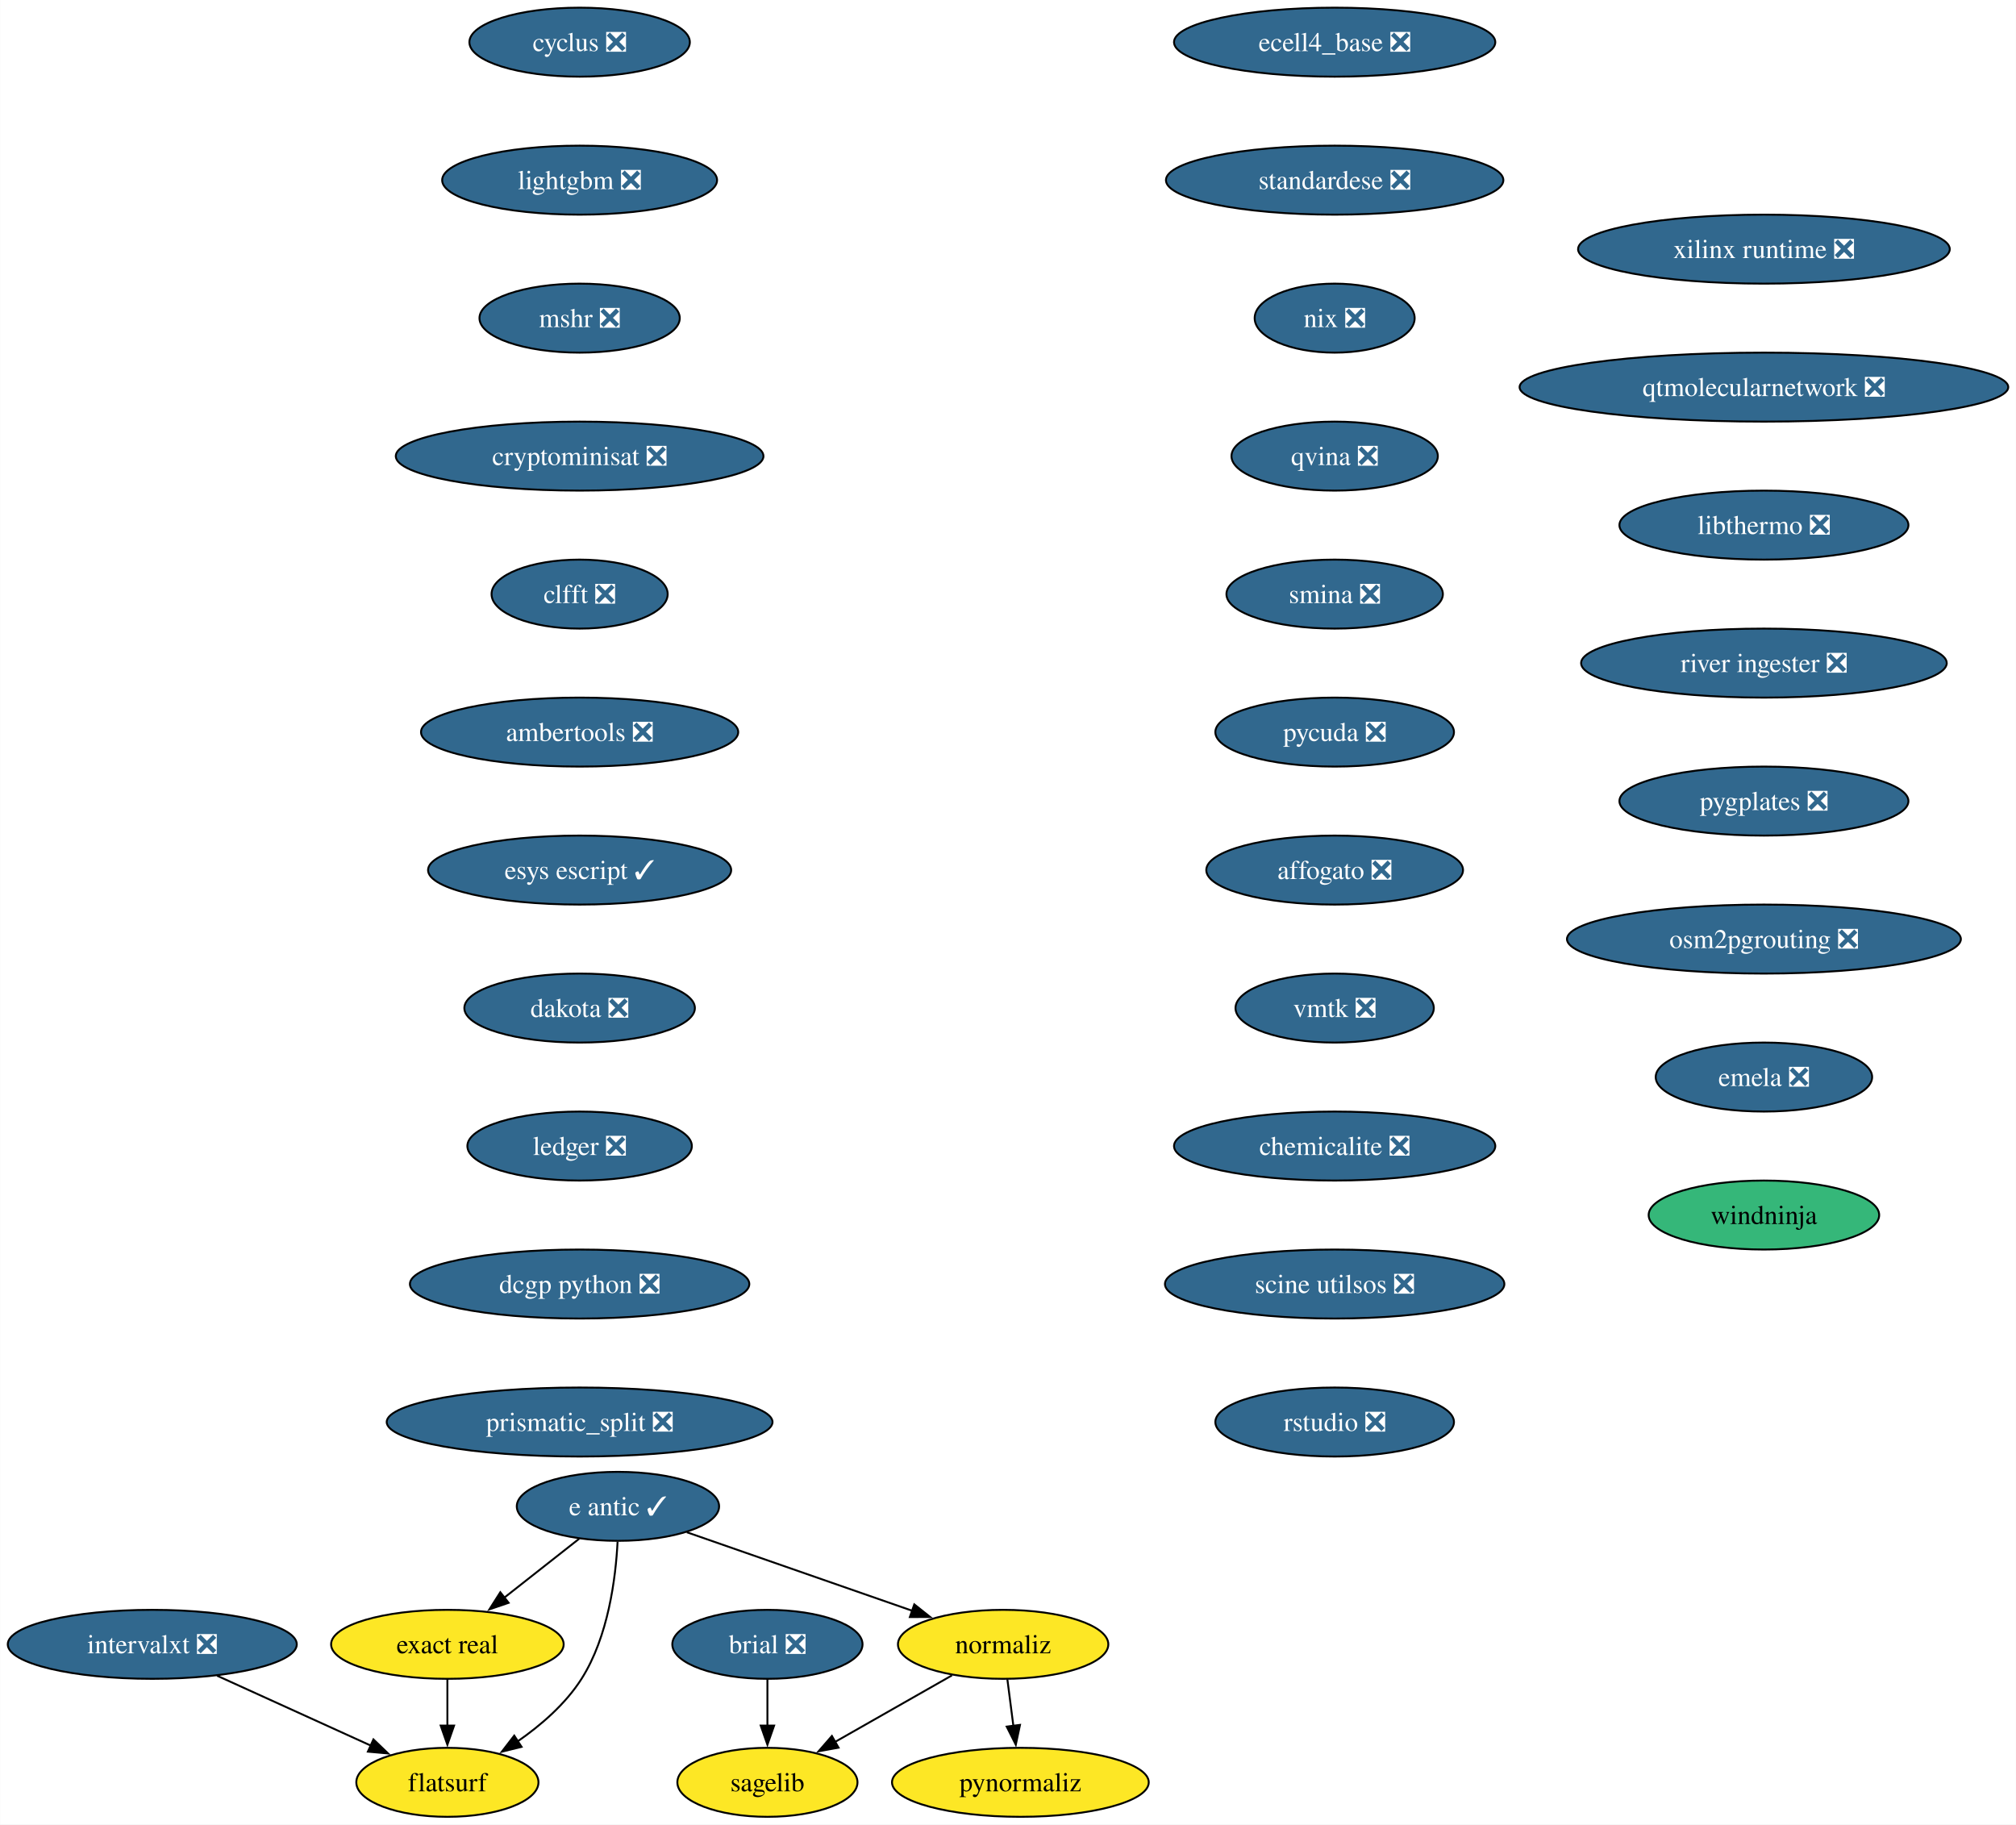
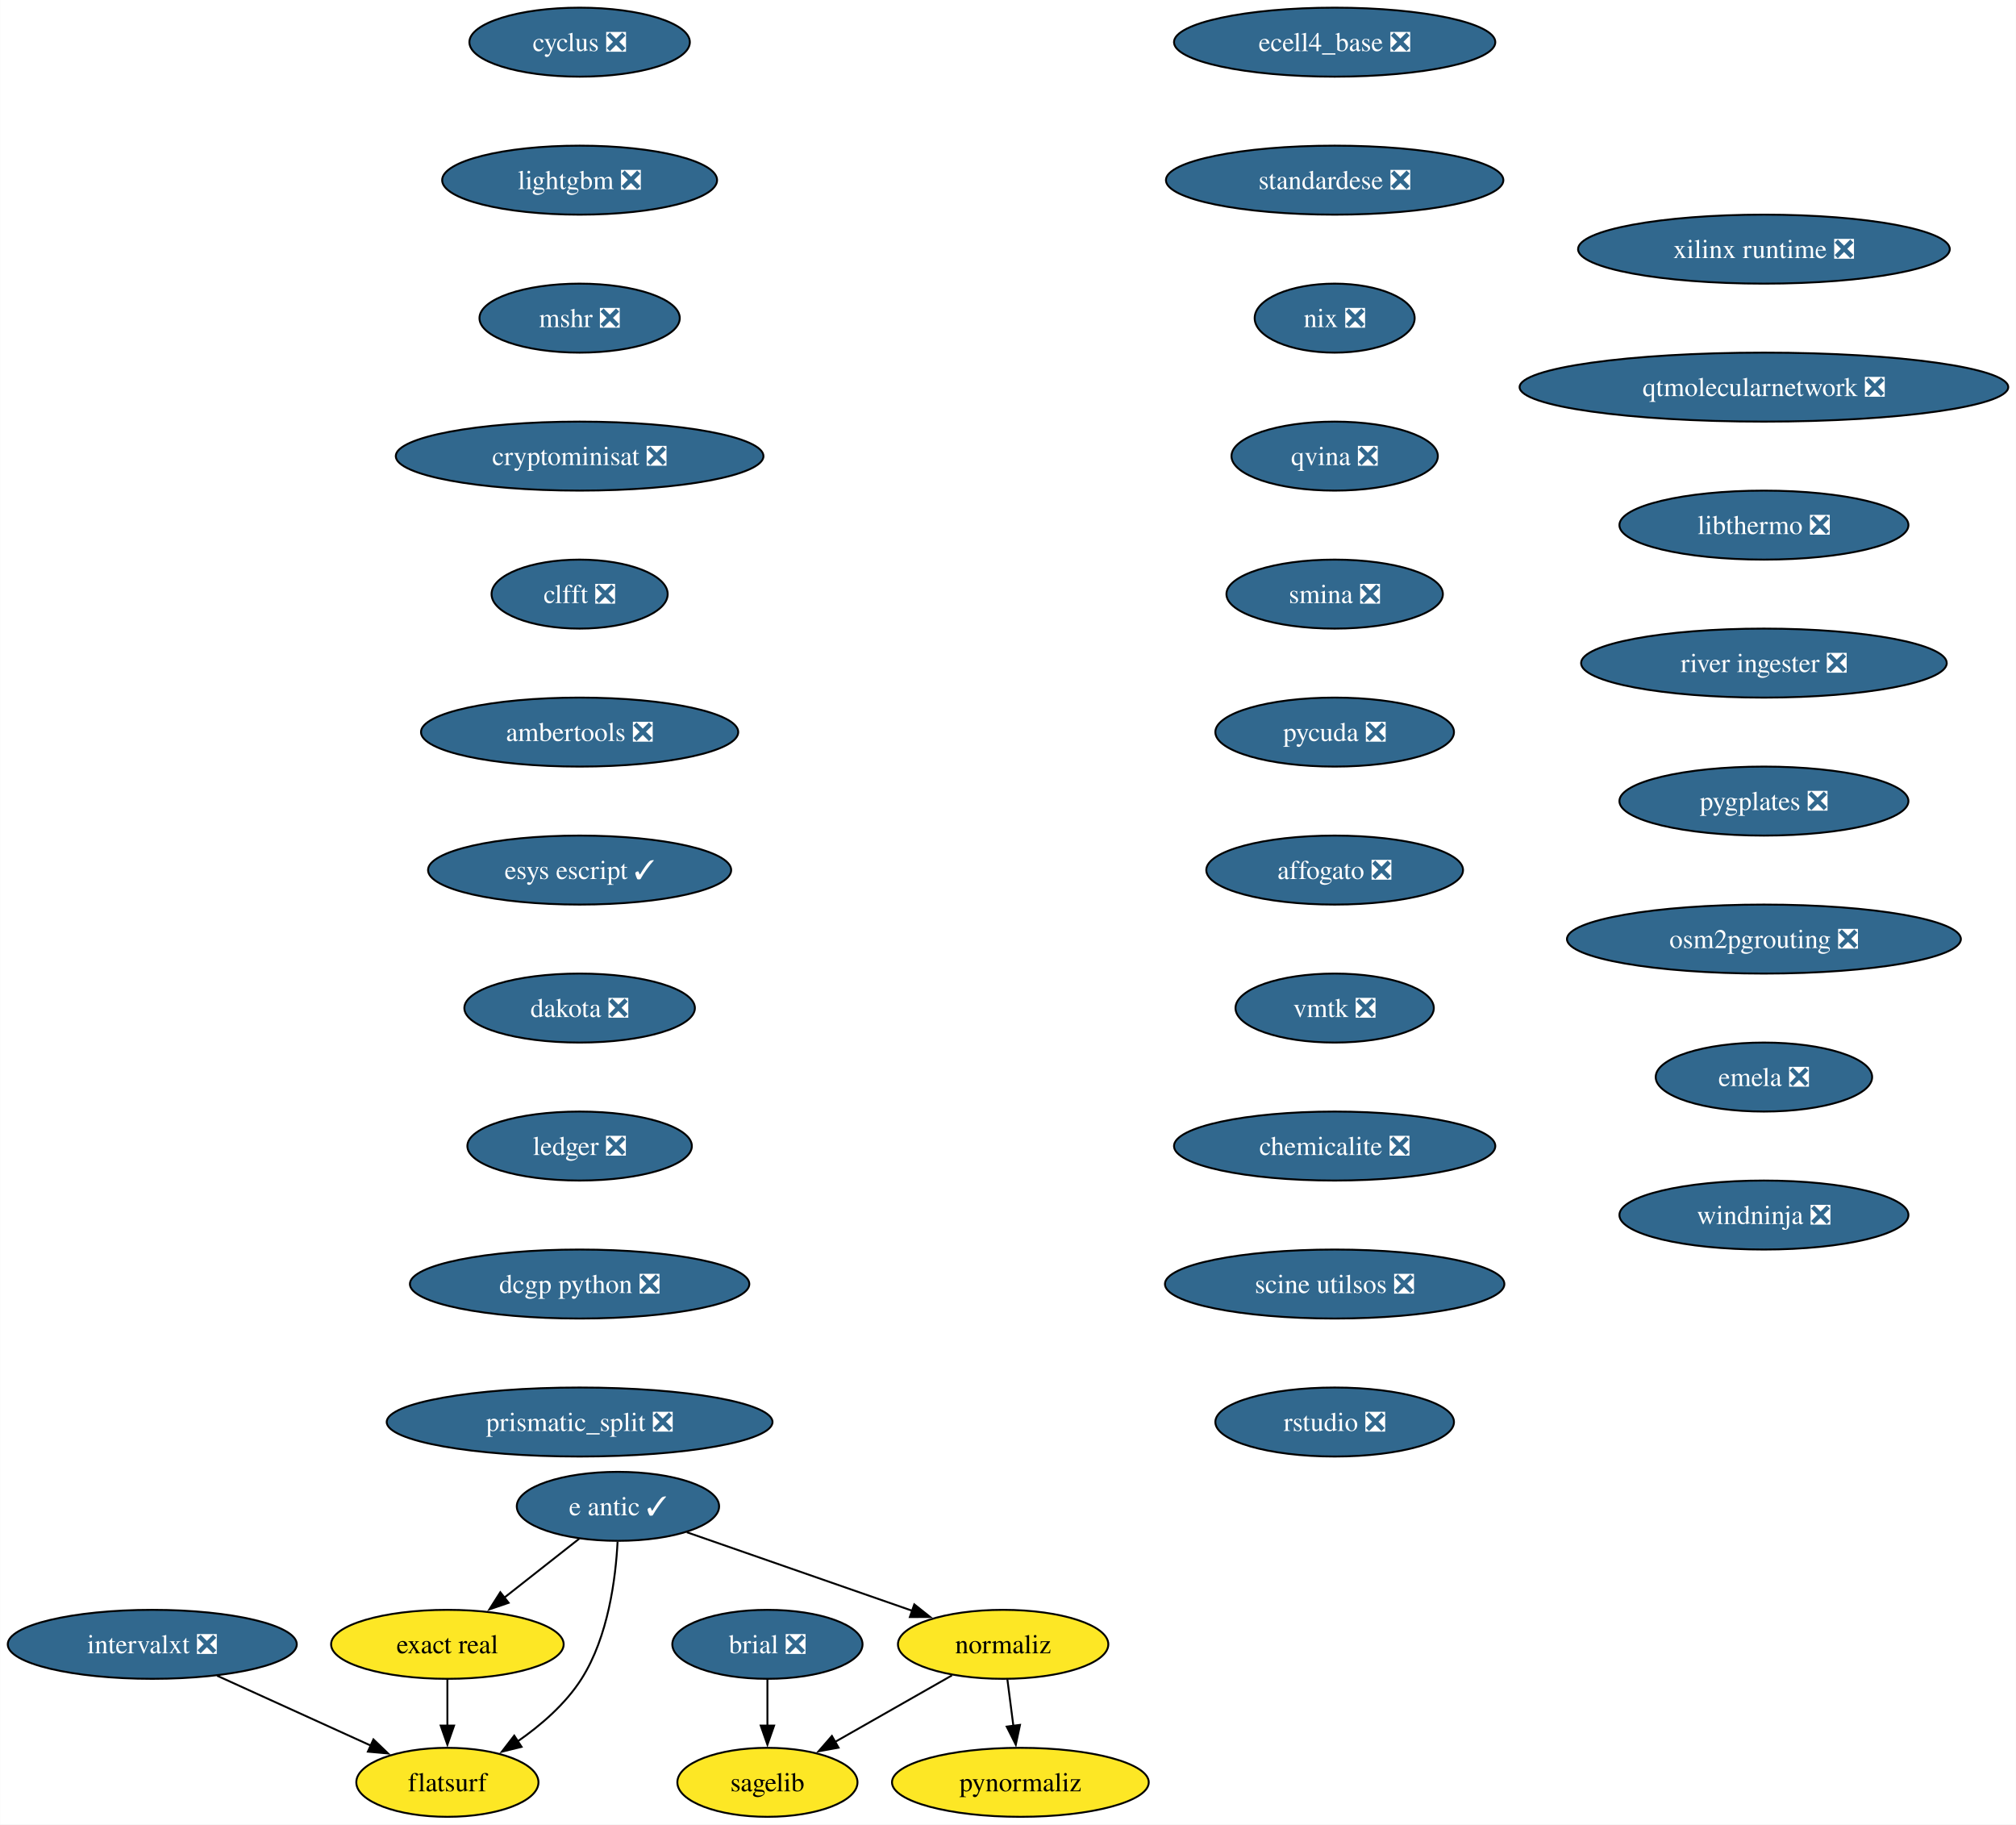
<svg xmlns="http://www.w3.org/2000/svg" xmlns:xlink="http://www.w3.org/1999/xlink" width="1052pt" height="952pt" viewBox="0.00 0.00 1051.90 952.00">
  <g id="graph0" class="graph" transform="scale(1 1) rotate(0) translate(4 948)">
    <polygon fill="white" stroke="none" points="-4,4 -4,-948 1047.9,-948 1047.9,4 -4,4" />
    <g id="node1" class="node">
      <g id="a_node1">
        <a xlink:href="https://github.com/conda-forge/brial-feedstock/pull/37" xlink:title="brial ❎">
          <ellipse fill="#31688e" stroke="black" cx="396.41" cy="-90" rx="49.63" ry="18" />
          <text text-anchor="middle" x="396.41" y="-85.33" font-family="Times,serif" font-size="14.00" fill="white">brial ❎</text>
        </a>
      </g>
    </g>
    <g id="node2" class="node">
      <g id="a_node2">
        <a xlink:href="https://github.com/conda-forge/sagelib-feedstock" xlink:title="sagelib">
          <ellipse fill="#fde725" stroke="black" cx="396.41" cy="-18" rx="47" ry="18" />
          <text text-anchor="middle" x="396.41" y="-13.32" font-family="Times,serif" font-size="14.00">sagelib</text>
        </a>
      </g>
    </g>
    <g id="edge1" class="edge">
      <path fill="none" stroke="black" d="M396.41,-71.7C396.41,-64.41 396.41,-55.73 396.41,-47.54" />
      <polygon fill="black" stroke="black" points="399.91,-47.62 396.41,-37.62 392.91,-47.62 399.91,-47.62" />
    </g>
    <g id="node3" class="node">
      <g id="a_node3">
        <a xlink:href="https://github.com/conda-forge/cyclus-feedstock/pull/94" xlink:title="cyclus ❎">
          <ellipse fill="#31688e" stroke="black" cx="298.41" cy="-926" rx="57.52" ry="18" />
          <text text-anchor="middle" x="298.41" y="-921.33" font-family="Times,serif" font-size="14.00" fill="white">cyclus ❎</text>
        </a>
      </g>
    </g>
    <g id="node4" class="node">
      <g id="a_node4">
        <a xlink:href="https://github.com/conda-forge/lightgbm-feedstock/pull/64" xlink:title="lightgbm ❎">
          <ellipse fill="#31688e" stroke="black" cx="298.41" cy="-854" rx="71.73" ry="18" />
          <text text-anchor="middle" x="298.41" y="-849.33" font-family="Times,serif" font-size="14.00" fill="white">lightgbm ❎</text>
        </a>
      </g>
    </g>
    <g id="node5" class="node">
      <g id="a_node5">
        <a xlink:href="https://github.com/conda-forge/mshr-feedstock/pull/38" xlink:title="mshr ❎">
          <ellipse fill="#31688e" stroke="black" cx="298.41" cy="-782" rx="52.26" ry="18" />
          <text text-anchor="middle" x="298.41" y="-777.33" font-family="Times,serif" font-size="14.00" fill="white">mshr ❎</text>
        </a>
      </g>
    </g>
    <g id="node6" class="node">
      <g id="a_node6">
        <a xlink:href="https://github.com/conda-forge/cryptominisat-feedstock/pull/59" xlink:title="cryptominisat ❎">
          <ellipse fill="#31688e" stroke="black" cx="298.41" cy="-710" rx="95.93" ry="18" />
          <text text-anchor="middle" x="298.41" y="-705.33" font-family="Times,serif" font-size="14.00" fill="white">cryptominisat ❎</text>
        </a>
      </g>
    </g>
    <g id="node7" class="node">
      <g id="a_node7">
        <a xlink:href="https://github.com/conda-forge/clfft-feedstock/pull/19" xlink:title="clfft ❎">
          <ellipse fill="#31688e" stroke="black" cx="298.41" cy="-638" rx="45.95" ry="18" />
          <text text-anchor="middle" x="298.41" y="-633.33" font-family="Times,serif" font-size="14.00" fill="white">clfft ❎</text>
        </a>
      </g>
    </g>
    <g id="node8" class="node">
      <g id="a_node8">
        <a xlink:href="https://github.com/conda-forge/ambertools-feedstock/pull/150" xlink:title="ambertools ❎">
          <ellipse fill="#31688e" stroke="black" cx="298.41" cy="-566" rx="82.77" ry="18" />
          <text text-anchor="middle" x="298.41" y="-561.33" font-family="Times,serif" font-size="14.00" fill="white">ambertools ❎</text>
        </a>
      </g>
    </g>
    <g id="node14" class="node">
      <g id="a_node14">
        <a xlink:href="https://github.com/conda-forge/esys-escript-feedstock/pull/74" xlink:title="esys escript ✓">
          <ellipse fill="#31688e" stroke="black" cx="298.41" cy="-494" rx="79.09" ry="18" />
          <text text-anchor="middle" x="298.41" y="-489.32" font-family="Times,serif" font-size="14.00" fill="white">esys escript ✓</text>
        </a>
      </g>
    </g>
    <g id="node9" class="node">
      <g id="a_node9">
        <a xlink:href="https://github.com/conda-forge/e-antic-feedstock/pull/63" xlink:title="e antic ✓">
          <ellipse fill="#31688e" stroke="black" cx="318.41" cy="-162" rx="52.79" ry="18" />
          <text text-anchor="middle" x="318.41" y="-157.32" font-family="Times,serif" font-size="14.00" fill="white">e antic ✓</text>
        </a>
      </g>
    </g>
    <g id="node10" class="node">
      <g id="a_node10">
        <a xlink:href="https://github.com/conda-forge/normaliz-feedstock" xlink:title="normaliz">
          <ellipse fill="#fde725" stroke="black" cx="519.41" cy="-90" rx="54.89" ry="18" />
          <text text-anchor="middle" x="519.41" y="-85.33" font-family="Times,serif" font-size="14.00">normaliz</text>
        </a>
      </g>
    </g>
    <g id="edge7" class="edge">
      <path fill="none" stroke="black" d="M354.34,-148.49C387.19,-137.05 436,-120.05 472.03,-107.5" />
      <polygon fill="black" stroke="black" points="473.05,-110.85 481.34,-104.26 470.74,-104.24 473.05,-110.85" />
    </g>
    <g id="node11" class="node">
      <g id="a_node11">
        <a xlink:href="https://github.com/conda-forge/exact-real-feedstock" xlink:title="exact real">
          <ellipse fill="#fde725" stroke="black" cx="229.41" cy="-90" rx="60.68" ry="18" />
          <text text-anchor="middle" x="229.41" y="-85.33" font-family="Times,serif" font-size="14.00">exact real</text>
        </a>
      </g>
    </g>
    <g id="edge8" class="edge">
      <path fill="none" stroke="black" d="M298.21,-145.12C286.66,-136.03 271.95,-124.46 259.1,-114.35" />
      <polygon fill="black" stroke="black" points="261.36,-111.67 251.33,-108.24 257.03,-117.18 261.36,-111.67" />
    </g>
    <g id="node12" class="node">
      <g id="a_node12">
        <a xlink:href="https://github.com/conda-forge/flatsurf-feedstock" xlink:title="flatsurf">
          <ellipse fill="#fde725" stroke="black" cx="229.41" cy="-18" rx="47.53" ry="18" />
          <text text-anchor="middle" x="229.41" y="-13.32" font-family="Times,serif" font-size="14.00">flatsurf</text>
        </a>
      </g>
    </g>
    <g id="edge9" class="edge">
      <path fill="none" stroke="black" d="M318.22,-143.6C317.25,-124.61 313.4,-94 299.41,-72 291.06,-58.88 278.26,-47.8 265.87,-39.22" />
      <polygon fill="black" stroke="black" points="268.11,-36.51 257.82,-33.98 264.29,-42.37 268.11,-36.51" />
    </g>
    <g id="edge10" class="edge">
      <path fill="none" stroke="black" d="M492.72,-73.81C474.87,-63.65 451.19,-50.18 431.78,-39.13" />
      <polygon fill="black" stroke="black" points="433.52,-36.09 423.1,-34.19 430.06,-42.18 433.52,-36.09" />
    </g>
    <g id="node13" class="node">
      <g id="a_node13">
        <a xlink:href="https://github.com/conda-forge/pynormaliz-feedstock" xlink:title="pynormaliz">
          <ellipse fill="#fde725" stroke="black" cx="528.41" cy="-18" rx="66.99" ry="18" />
          <text text-anchor="middle" x="528.41" y="-13.32" font-family="Times,serif" font-size="14.00">pynormaliz</text>
        </a>
      </g>
    </g>
    <g id="edge11" class="edge">
      <path fill="none" stroke="black" d="M521.63,-71.7C522.58,-64.32 523.71,-55.52 524.78,-47.25" />
      <polygon fill="black" stroke="black" points="528.21,-47.97 526.02,-37.61 521.27,-47.08 528.21,-47.97" />
    </g>
    <g id="edge12" class="edge">
      <path fill="none" stroke="black" d="M229.41,-71.7C229.41,-64.41 229.41,-55.73 229.41,-47.54" />
      <polygon fill="black" stroke="black" points="232.91,-47.62 229.41,-37.62 225.91,-47.62 232.91,-47.62" />
    </g>
    <g id="node15" class="node">
      <g id="a_node15">
        <a xlink:href="https://github.com/conda-forge/dakota-feedstock/pull/50" xlink:title="dakota ❎">
          <ellipse fill="#31688e" stroke="black" cx="298.41" cy="-422" rx="60.15" ry="18" />
          <text text-anchor="middle" x="298.41" y="-417.32" font-family="Times,serif" font-size="14.00" fill="white">dakota ❎</text>
        </a>
      </g>
    </g>
    <g id="node16" class="node">
      <g id="a_node16">
        <a xlink:href="https://github.com/conda-forge/ledger-feedstock/pull/39" xlink:title="ledger ❎">
          <ellipse fill="#31688e" stroke="black" cx="298.41" cy="-350" rx="58.57" ry="18" />
          <text text-anchor="middle" x="298.41" y="-345.32" font-family="Times,serif" font-size="14.00" fill="white">ledger ❎</text>
        </a>
      </g>
    </g>
    <g id="node17" class="node">
      <g id="a_node17">
        <a xlink:href="https://github.com/conda-forge/dcgp-python-feedstock/pull/27" xlink:title="dcgp python ❎">
          <ellipse fill="#31688e" stroke="black" cx="298.41" cy="-278" rx="88.56" ry="18" />
          <text text-anchor="middle" x="298.41" y="-273.32" font-family="Times,serif" font-size="14.00" fill="white">dcgp python ❎</text>
        </a>
      </g>
    </g>
    <g id="node18" class="node">
      <g id="a_node18">
        <a xlink:href="https://github.com/conda-forge/prismatic_split-feedstock/pull/55" xlink:title="prismatic_split ❎">
          <ellipse fill="#31688e" stroke="black" cx="298.41" cy="-206" rx="100.66" ry="18" />
          <text text-anchor="middle" x="298.41" y="-201.32" font-family="Times,serif" font-size="14.00" fill="white">prismatic_split ❎</text>
        </a>
      </g>
    </g>
    <g id="node19" class="node">
      <g id="a_node19">
        <a xlink:href="https://github.com/conda-forge/ecell4_base-feedstock/pull/30" xlink:title="ecell4_base ❎">
          <ellipse fill="#31688e" stroke="black" cx="692.41" cy="-926" rx="83.83" ry="18" />
          <text text-anchor="middle" x="692.41" y="-921.33" font-family="Times,serif" font-size="14.00" fill="white">ecell4_base ❎</text>
        </a>
      </g>
    </g>
    <g id="node20" class="node">
      <g id="a_node20">
        <a xlink:href="https://github.com/conda-forge/standardese-feedstock/pull/12" xlink:title="standardese ❎">
          <ellipse fill="#31688e" stroke="black" cx="692.41" cy="-854" rx="88.04" ry="18" />
          <text text-anchor="middle" x="692.41" y="-849.33" font-family="Times,serif" font-size="14.00" fill="white">standardese ❎</text>
        </a>
      </g>
    </g>
    <g id="node21" class="node">
      <g id="a_node21">
        <a xlink:href="https://github.com/conda-forge/nix-feedstock/pull/26" xlink:title="nix ❎">
          <ellipse fill="#31688e" stroke="black" cx="692.41" cy="-782" rx="41.74" ry="18" />
          <text text-anchor="middle" x="692.41" y="-777.33" font-family="Times,serif" font-size="14.00" fill="white">nix ❎</text>
        </a>
      </g>
    </g>
    <g id="node22" class="node">
      <g id="a_node22">
        <a xlink:href="https://github.com/conda-forge/qvina-feedstock/pull/8" xlink:title="qvina ❎">
          <ellipse fill="#31688e" stroke="black" cx="692.41" cy="-710" rx="53.84" ry="18" />
          <text text-anchor="middle" x="692.41" y="-705.33" font-family="Times,serif" font-size="14.00" fill="white">qvina ❎</text>
        </a>
      </g>
    </g>
    <g id="node23" class="node">
      <g id="a_node23">
        <a xlink:href="https://github.com/conda-forge/smina-feedstock/pull/4" xlink:title="smina ❎">
          <ellipse fill="#31688e" stroke="black" cx="692.41" cy="-638" rx="56.47" ry="18" />
          <text text-anchor="middle" x="692.41" y="-633.33" font-family="Times,serif" font-size="14.00" fill="white">smina ❎</text>
        </a>
      </g>
    </g>
    <g id="node24" class="node">
      <g id="a_node24">
        <a xlink:href="https://github.com/conda-forge/pycuda-feedstock/pull/42" xlink:title="pycuda ❎">
          <ellipse fill="#31688e" stroke="black" cx="692.41" cy="-566" rx="62.26" ry="18" />
          <text text-anchor="middle" x="692.41" y="-561.33" font-family="Times,serif" font-size="14.00" fill="white">pycuda ❎</text>
        </a>
      </g>
    </g>
    <g id="node25" class="node">
      <g id="a_node25">
        <a xlink:href="https://github.com/conda-forge/affogato-feedstock/pull/20" xlink:title="affogato ❎">
          <ellipse fill="#31688e" stroke="black" cx="692.41" cy="-494" rx="66.99" ry="18" />
          <text text-anchor="middle" x="692.41" y="-489.32" font-family="Times,serif" font-size="14.00" fill="white">affogato ❎</text>
        </a>
      </g>
    </g>
    <g id="node26" class="node">
      <g id="a_node26">
        <a xlink:href="https://github.com/conda-forge/vmtk-feedstock/pull/27" xlink:title="vmtk ❎">
          <ellipse fill="#31688e" stroke="black" cx="692.41" cy="-422" rx="51.74" ry="18" />
          <text text-anchor="middle" x="692.41" y="-417.32" font-family="Times,serif" font-size="14.00" fill="white">vmtk ❎</text>
        </a>
      </g>
    </g>
    <g id="node28" class="node">
      <g id="a_node28">
        <a xlink:href="https://github.com/conda-forge/chemicalite-feedstock/pull/29" xlink:title="chemicalite ❎">
          <ellipse fill="#31688e" stroke="black" cx="692.41" cy="-350" rx="83.83" ry="18" />
          <text text-anchor="middle" x="692.41" y="-345.32" font-family="Times,serif" font-size="14.00" fill="white">chemicalite ❎</text>
        </a>
      </g>
    </g>
    <g id="node27" class="node">
      <g id="a_node27">
        <a xlink:href="https://github.com/conda-forge/intervalxt-feedstock/pull/23" xlink:title="intervalxt ❎">
          <ellipse fill="#31688e" stroke="black" cx="75.41" cy="-90" rx="75.41" ry="18" />
          <text text-anchor="middle" x="75.41" y="-85.33" font-family="Times,serif" font-size="14.00" fill="white">intervalxt ❎</text>
        </a>
      </g>
    </g>
    <g id="edge25" class="edge">
      <path fill="none" stroke="black" d="M109.21,-73.64C132.91,-62.86 164.7,-48.41 189.63,-37.08" />
      <polygon fill="black" stroke="black" points="190.82,-40.39 198.47,-33.06 187.92,-34.01 190.82,-40.39" />
    </g>
    <g id="node29" class="node">
      <g id="a_node29">
        <a xlink:href="https://github.com/conda-forge/scine-utilsos-feedstock/pull/16" xlink:title="scine utilsos ❎">
          <ellipse fill="#31688e" stroke="black" cx="692.41" cy="-278" rx="88.56" ry="18" />
          <text text-anchor="middle" x="692.41" y="-273.32" font-family="Times,serif" font-size="14.00" fill="white">scine utilsos ❎</text>
        </a>
      </g>
    </g>
    <g id="node30" class="node">
      <g id="a_node30">
        <a xlink:href="https://github.com/conda-forge/rstudio-feedstock/pull/37" xlink:title="rstudio ❎">
          <ellipse fill="#31688e" stroke="black" cx="692.41" cy="-206" rx="62.26" ry="18" />
          <text text-anchor="middle" x="692.41" y="-201.32" font-family="Times,serif" font-size="14.00" fill="white">rstudio ❎</text>
        </a>
      </g>
    </g>
    <g id="node31" class="node">
      <g id="a_node31">
        <a xlink:href="https://github.com/conda-forge/xilinx-runtime-feedstock/pull/35" xlink:title="xilinx runtime ❎">
          <ellipse fill="#31688e" stroke="black" cx="916.41" cy="-818" rx="96.98" ry="18" />
          <text text-anchor="middle" x="916.41" y="-813.33" font-family="Times,serif" font-size="14.00" fill="white">xilinx runtime ❎</text>
        </a>
      </g>
    </g>
    <g id="node32" class="node">
      <g id="a_node32">
        <a xlink:href="https://github.com/conda-forge/qtmolecularnetwork-feedstock/pull/24" xlink:title="qtmolecularnetwork ❎">
          <ellipse fill="#31688e" stroke="black" cx="916.41" cy="-746" rx="127.49" ry="18" />
          <text text-anchor="middle" x="916.41" y="-741.33" font-family="Times,serif" font-size="14.00" fill="white">qtmolecularnetwork ❎</text>
        </a>
      </g>
    </g>
    <g id="node33" class="node">
      <g id="a_node33">
        <a xlink:href="https://github.com/conda-forge/libthermo-feedstock/pull/17" xlink:title="libthermo ❎">
          <ellipse fill="#31688e" stroke="black" cx="916.41" cy="-674" rx="75.41" ry="18" />
          <text text-anchor="middle" x="916.41" y="-669.33" font-family="Times,serif" font-size="14.00" fill="white">libthermo ❎</text>
        </a>
      </g>
    </g>
    <g id="node34" class="node">
      <g id="a_node34">
        <a xlink:href="https://github.com/conda-forge/river-ingester-feedstock/pull/29" xlink:title="river ingester ❎">
          <ellipse fill="#31688e" stroke="black" cx="916.41" cy="-602" rx="95.4" ry="18" />
          <text text-anchor="middle" x="916.41" y="-597.33" font-family="Times,serif" font-size="14.00" fill="white">river ingester ❎</text>
        </a>
      </g>
    </g>
    <g id="node35" class="node">
      <g id="a_node35">
        <a xlink:href="https://github.com/conda-forge/pygplates-feedstock/pull/26" xlink:title="pygplates ❎">
          <ellipse fill="#31688e" stroke="black" cx="916.41" cy="-530" rx="75.41" ry="18" />
          <text text-anchor="middle" x="916.41" y="-525.33" font-family="Times,serif" font-size="14.00" fill="white">pygplates ❎</text>
        </a>
      </g>
    </g>
    <g id="node36" class="node">
      <g id="a_node36">
        <a xlink:href="https://github.com/conda-forge/osm2pgrouting-feedstock/pull/3" xlink:title="osm2pgrouting ❎">
          <ellipse fill="#31688e" stroke="black" cx="916.41" cy="-458" rx="102.77" ry="18" />
          <text text-anchor="middle" x="916.41" y="-453.32" font-family="Times,serif" font-size="14.00" fill="white">osm2pgrouting ❎</text>
        </a>
      </g>
    </g>
    <g id="node37" class="node">
      <g id="a_node37">
        <a xlink:href="https://github.com/conda-forge/emela-feedstock/pull/2" xlink:title="emela ❎">
          <ellipse fill="#31688e" stroke="black" cx="916.41" cy="-386" rx="56.47" ry="18" />
          <text text-anchor="middle" x="916.41" y="-381.32" font-family="Times,serif" font-size="14.00" fill="white">emela ❎</text>
        </a>
      </g>
    </g>
    <g id="node38" class="node">
      <g id="a_node38">
-         <a xlink:href="https://github.com/conda-forge/windninja-feedstock" xlink:title="windninja">
-           <ellipse fill="#35b779" stroke="black" cx="916.41" cy="-314" rx="60.15" ry="18" />
-           <text text-anchor="middle" x="916.41" y="-309.32" font-family="Times,serif" font-size="14.00">windninja</text>
+         <a xlink:href="https://github.com/conda-forge/windninja-feedstock/pull/1" xlink:title="windninja ❎">
+           <ellipse fill="#31688e" stroke="black" cx="916.41" cy="-314" rx="75.41" ry="18" />
+           <text text-anchor="middle" x="916.41" y="-309.32" font-family="Times,serif" font-size="14.00" fill="white">windninja ❎</text>
        </a>
      </g>
    </g>
  </g>
</svg>
